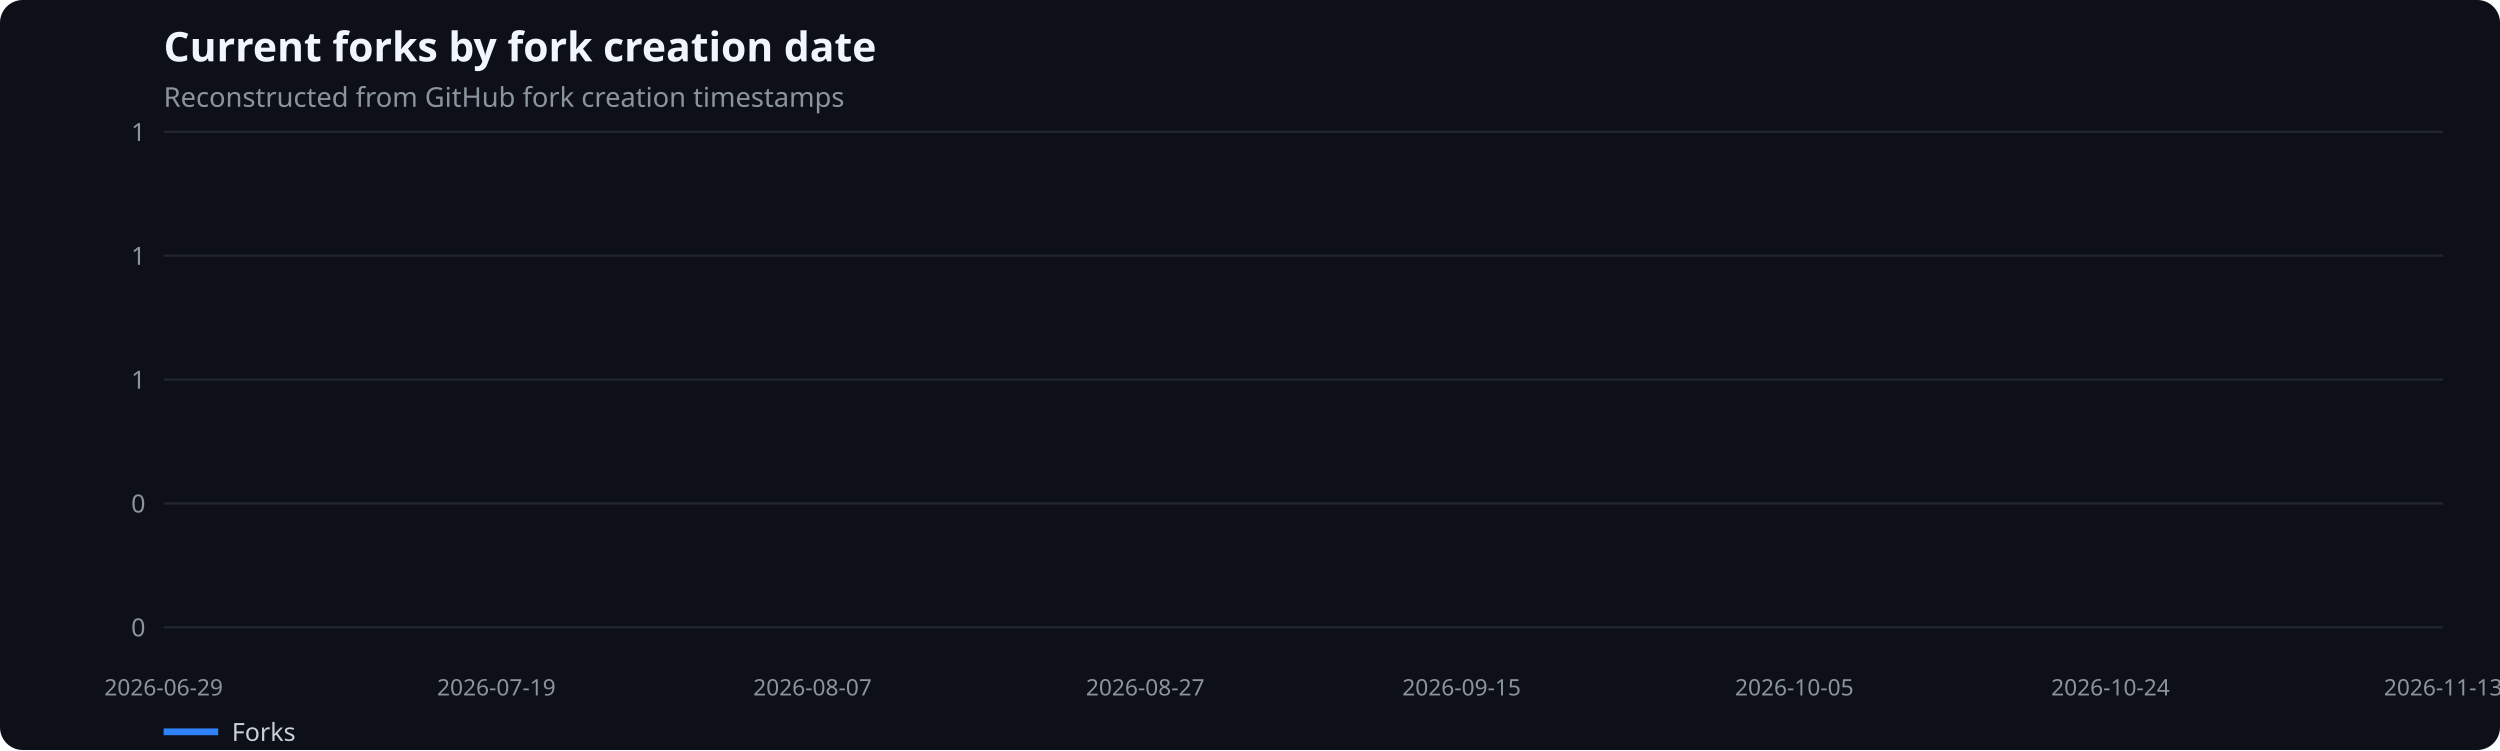
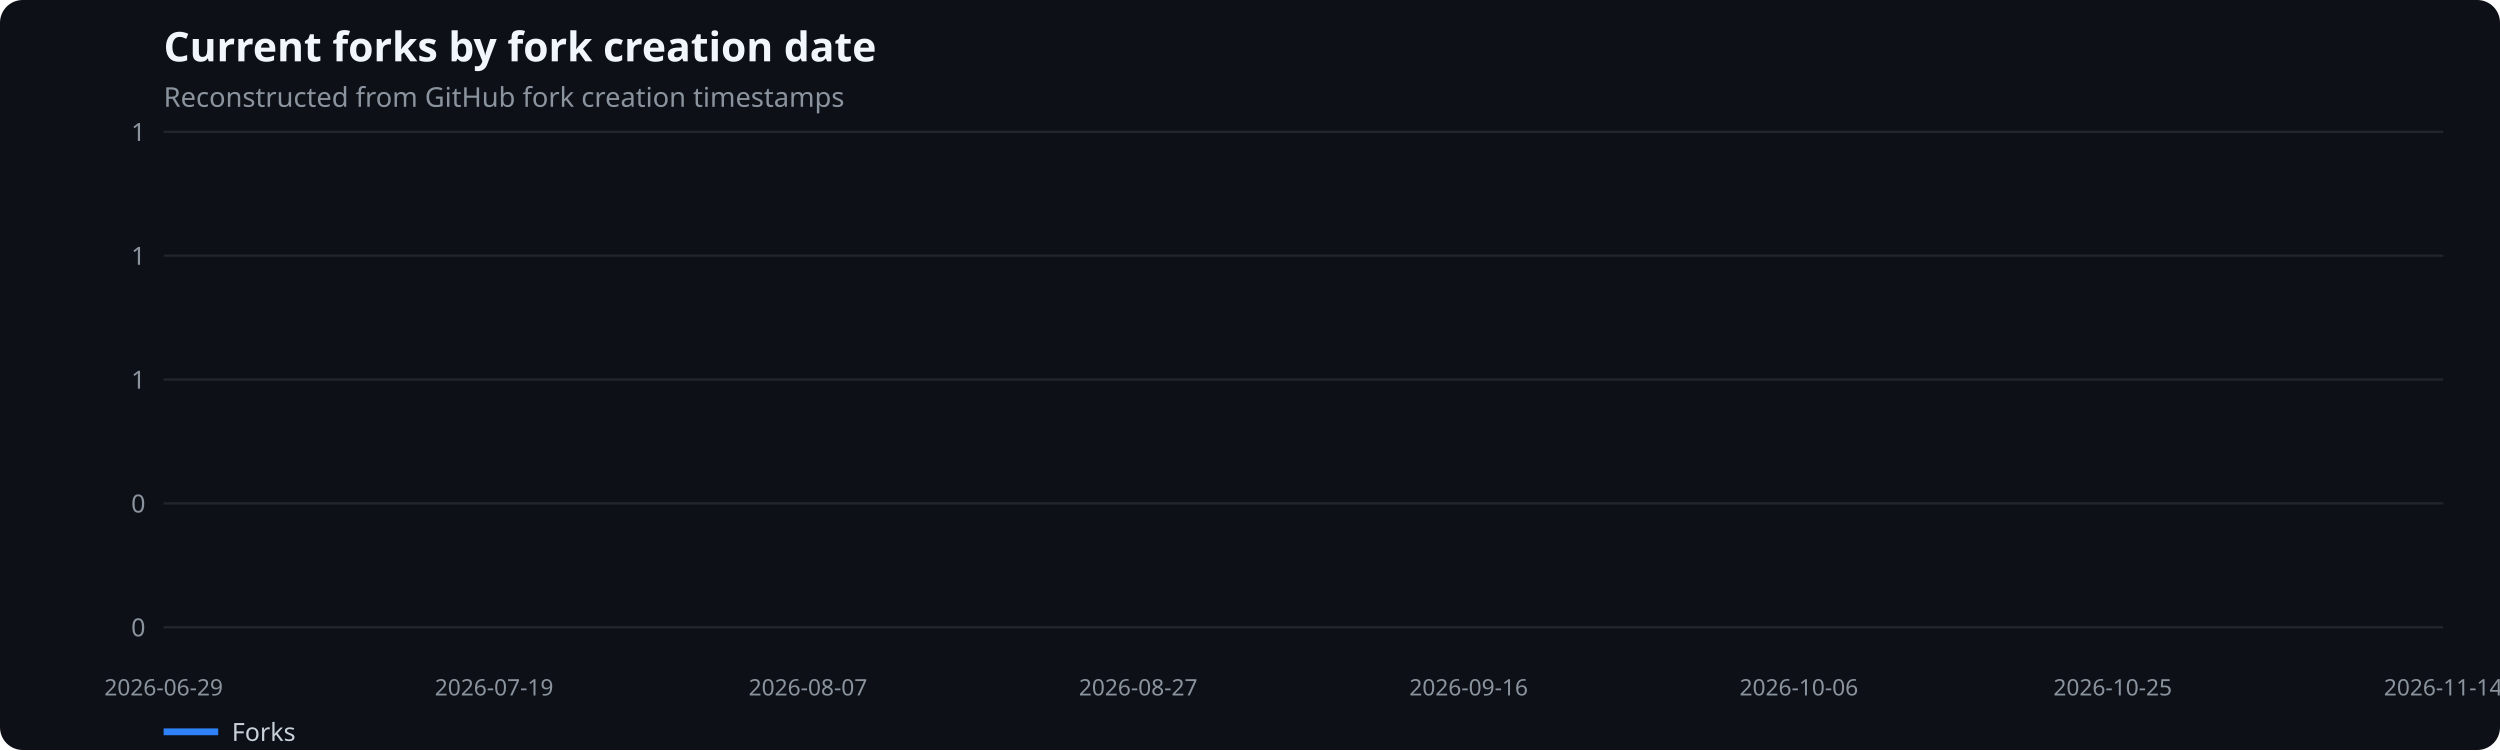
<svg xmlns="http://www.w3.org/2000/svg" width="1100" height="330" viewBox="0 0 1100 330" role="img" aria-label="Current forks by fork creation date">
  <rect width="100%" height="100%" fill="#0d1117" rx="10" />
  <text x="72" y="27" fill="#f0f6fc" font-family="system-ui,sans-serif" font-size="18" font-weight="600">Current forks by fork creation date</text>
  <text x="72" y="47" fill="#8b949e" font-family="system-ui,sans-serif" font-size="12">Reconstructed from GitHub fork creation timestamps</text>
  <line x1="72" x2="1075" y1="276.0" y2="276.0" stroke="#21262d" />
  <text x="64" y="280.0" text-anchor="end" fill="#8b949e" font-family="system-ui,sans-serif" font-size="11">0</text>
  <line x1="72" x2="1075" y1="221.5" y2="221.5" stroke="#21262d" />
  <text x="64" y="225.5" text-anchor="end" fill="#8b949e" font-family="system-ui,sans-serif" font-size="11">0</text>
  <line x1="72" x2="1075" y1="167.0" y2="167.0" stroke="#21262d" />
  <text x="64" y="171.0" text-anchor="end" fill="#8b949e" font-family="system-ui,sans-serif" font-size="11">1</text>
  <line x1="72" x2="1075" y1="112.5" y2="112.5" stroke="#21262d" />
  <text x="64" y="116.5" text-anchor="end" fill="#8b949e" font-family="system-ui,sans-serif" font-size="11">1</text>
  <line x1="72" x2="1075" y1="58.0" y2="58.0" stroke="#21262d" />
  <text x="64" y="62.0" text-anchor="end" fill="#8b949e" font-family="system-ui,sans-serif" font-size="11">1</text>
  <text x="72.0" y="306" text-anchor="middle" fill="#8b949e" font-family="system-ui,sans-serif" font-size="10">2026-06-29</text>
-   <text x="218.4" y="306" text-anchor="middle" fill="#8b949e" font-family="system-ui,sans-serif" font-size="10">2026-07-19</text>
-   <text x="357.5" y="306" text-anchor="middle" fill="#8b949e" font-family="system-ui,sans-serif" font-size="10">2026-08-07</text>
-   <text x="503.9" y="306" text-anchor="middle" fill="#8b949e" font-family="system-ui,sans-serif" font-size="10">2026-08-27</text>
-   <text x="643.1" y="306" text-anchor="middle" fill="#8b949e" font-family="system-ui,sans-serif" font-size="10">2026-09-15</text>
-   <text x="789.5" y="306" text-anchor="middle" fill="#8b949e" font-family="system-ui,sans-serif" font-size="10">2026-10-05</text>
-   <text x="928.6" y="306" text-anchor="middle" fill="#8b949e" font-family="system-ui,sans-serif" font-size="10">2026-10-24</text>
-   <text x="1075.0" y="306" text-anchor="middle" fill="#8b949e" font-family="system-ui,sans-serif" font-size="10">2026-11-13</text>
+   <text x="217.4" y="306" text-anchor="middle" fill="#8b949e" font-family="system-ui,sans-serif" font-size="10">2026-07-19</text>
+   <text x="355.5" y="306" text-anchor="middle" fill="#8b949e" font-family="system-ui,sans-serif" font-size="10">2026-08-07</text>
+   <text x="500.8" y="306" text-anchor="middle" fill="#8b949e" font-family="system-ui,sans-serif" font-size="10">2026-08-27</text>
+   <text x="646.2" y="306" text-anchor="middle" fill="#8b949e" font-family="system-ui,sans-serif" font-size="10">2026-09-16</text>
+   <text x="791.5" y="306" text-anchor="middle" fill="#8b949e" font-family="system-ui,sans-serif" font-size="10">2026-10-06</text>
+   <text x="929.6" y="306" text-anchor="middle" fill="#8b949e" font-family="system-ui,sans-serif" font-size="10">2026-10-25</text>
+   <text x="1075.0" y="306" text-anchor="middle" fill="#8b949e" font-family="system-ui,sans-serif" font-size="10">2026-11-14</text>
  <line x1="72" x2="96" y1="322" y2="322" stroke="#2f81f7" stroke-width="3" />
  <text x="102" y="326" fill="#c9d1d9" font-family="system-ui,sans-serif" font-size="11">Forks</text>
</svg>
